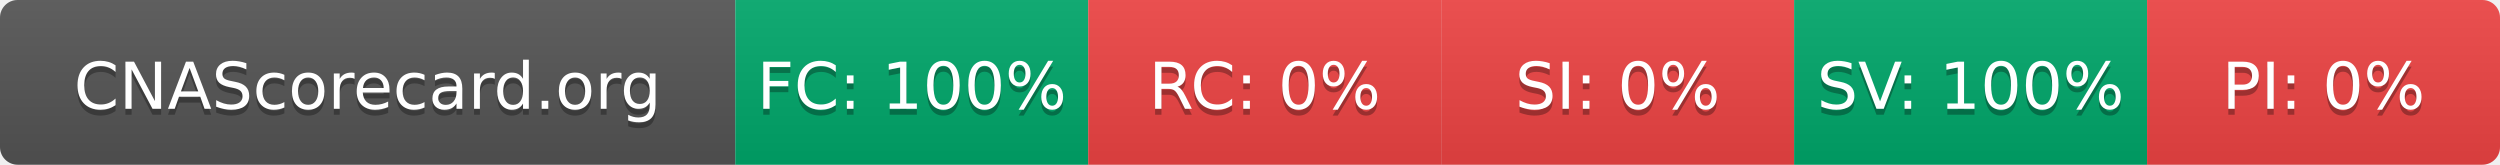
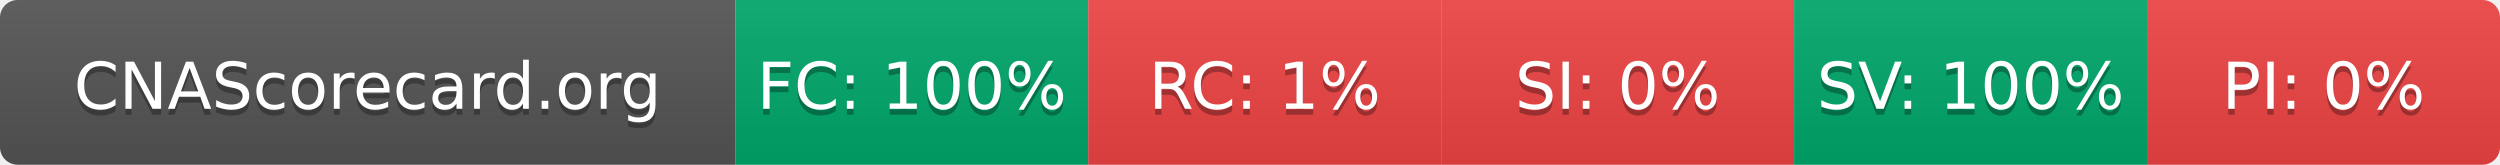
- <svg xmlns="http://www.w3.org/2000/svg" width="425" height="28" role="img" aria-label="CNAScorecard.org: FC:100% RC:0% SI:0% SV:100% PI:0%">
+ <svg xmlns="http://www.w3.org/2000/svg" width="425" height="28" role="img" aria-label="CNAScorecard.org: FC:100% RC:1% SI:0% SV:100% PI:0%">
  <linearGradient id="s" x2="0" y2="100%">
    <stop offset="0" stop-color="#bbb" stop-opacity=".1" />
    <stop offset="1" stop-opacity=".1" />
  </linearGradient>
  <clipPath id="r">
    <rect width="425" height="28" rx="3" fill="#fff" />
  </clipPath>
  <g clip-path="url(#r)">
    <rect width="125" height="28" fill="#555" />
    <rect x="125" width="60" height="28" fill="#00A86B" />
    <rect x="185" width="60" height="28" fill="#EF4444" />
    <rect x="245" width="60" height="28" fill="#EF4444" />
    <rect x="305" width="60" height="28" fill="#00A86B" />
    <rect x="365" width="60" height="28" fill="#EF4444" />
    <rect width="425" height="28" fill="url(#s)" />
  </g>
  <g fill="#fff" text-anchor="middle" font-family="Verdana,Geneva,DejaVu Sans,sans-serif" text-rendering="geometricPrecision" font-size="110">
    <text aria-hidden="true" x="625" y="195" fill="#010101" fill-opacity=".3" transform="scale(.1)" textLength="1050">CNAScorecard.org</text>
    <text x="625" y="185" transform="scale(.1)" fill="#fff" textLength="1050">CNAScorecard.org</text>
    <text aria-hidden="true" x="1550" y="195" fill="#010101" fill-opacity=".3" transform="scale(.1)" textLength="440">FC: 100%</text>
    <text x="1550" y="185" transform="scale(.1)" fill="#fff" textLength="440">FC: 100%</text>
-     <text aria-hidden="true" x="2150" y="195" fill="#010101" fill-opacity=".3" transform="scale(.1)" textLength="330">RC: 0%</text>
-     <text x="2150" y="185" transform="scale(.1)" fill="#fff" textLength="330">RC: 0%</text>
+     <text aria-hidden="true" x="2150" y="195" fill="#010101" fill-opacity=".3" transform="scale(.1)" textLength="330">RC: 1%</text>
+     <text x="2150" y="185" transform="scale(.1)" fill="#fff" textLength="330">RC: 1%</text>
    <text aria-hidden="true" x="2750" y="195" fill="#010101" fill-opacity=".3" transform="scale(.1)" textLength="330">SI: 0%</text>
    <text x="2750" y="185" transform="scale(.1)" fill="#fff" textLength="330">SI: 0%</text>
    <text aria-hidden="true" x="3350" y="195" fill="#010101" fill-opacity=".3" transform="scale(.1)" textLength="440">SV: 100%</text>
    <text x="3350" y="185" transform="scale(.1)" fill="#fff" textLength="440">SV: 100%</text>
    <text aria-hidden="true" x="3950" y="195" fill="#010101" fill-opacity=".3" transform="scale(.1)" textLength="330">PI: 0%</text>
    <text x="3950" y="185" transform="scale(.1)" fill="#fff" textLength="330">PI: 0%</text>
  </g>
</svg>
